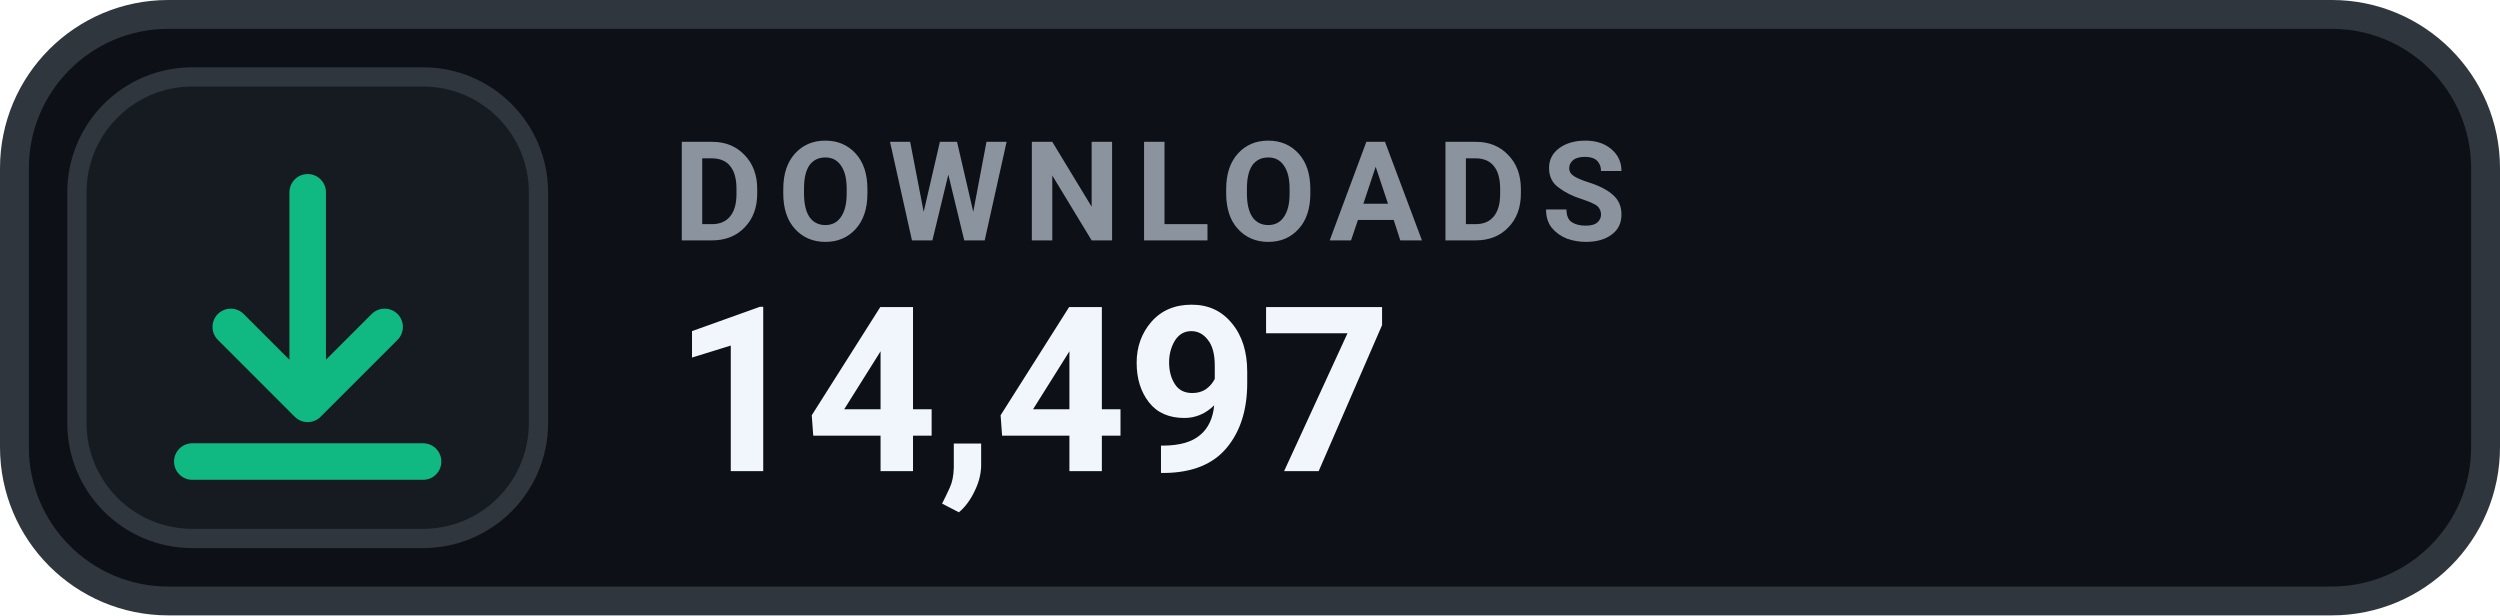
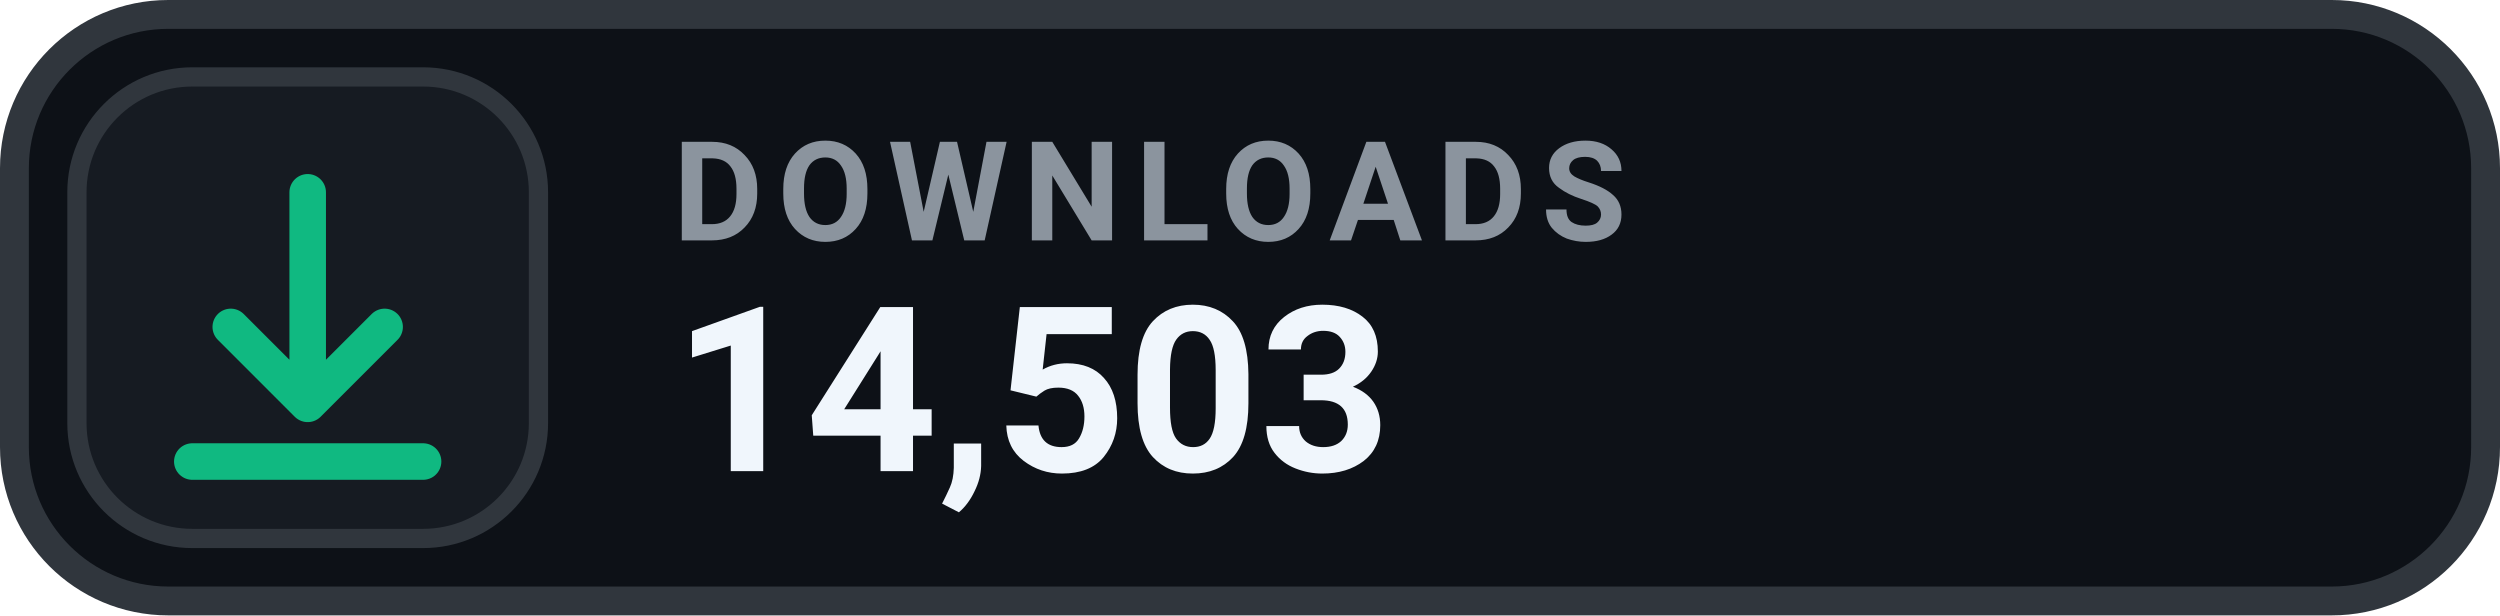
- <svg xmlns="http://www.w3.org/2000/svg" width="130" height="32" viewBox="0 0 130 32" role="img" aria-label="DOWNLOADS 14,497">
+ <svg xmlns="http://www.w3.org/2000/svg" width="130" height="32" viewBox="0 0 130 32" role="img" aria-label="DOWNLOADS 14,503">
  <rect x=".75" y=".75" width="128.5" height="30.5" rx="8" fill="#0D1117" stroke="#30363D" stroke-width="1.5" />
  <rect x="4" y="4" width="24" height="24" rx="6" fill="#161B22" stroke="#30363D" stroke-width="1" />
  <g transform="translate(16 16)" style="color:#10B981;">
    <path d="M0 -6 v11 m0 0 l4 -4 m-4 4 l-4 -4 M-6 8 h12" fill="none" stroke="currentColor" stroke-width="1.9" stroke-linecap="round" stroke-linejoin="round" />
  </g>
  <text x="35" y="12.5" fill="#8B949E" font-family="-apple-system,BlinkMacSystemFont,'Segoe UI',Roboto,Helvetica,Arial,sans-serif" font-size="7.2" font-weight="700" letter-spacing=".75">DOWNLOADS</text>
-   <text x="35" y="24.5" fill="#F0F6FC" font-family="-apple-system,BlinkMacSystemFont,'Segoe UI',Roboto,Helvetica,Arial,sans-serif" font-size="12" font-weight="700">14,497</text>
+   <text x="35" y="24.5" fill="#F0F6FC" font-family="-apple-system,BlinkMacSystemFont,'Segoe UI',Roboto,Helvetica,Arial,sans-serif" font-size="12" font-weight="700">14,503</text>
</svg>
